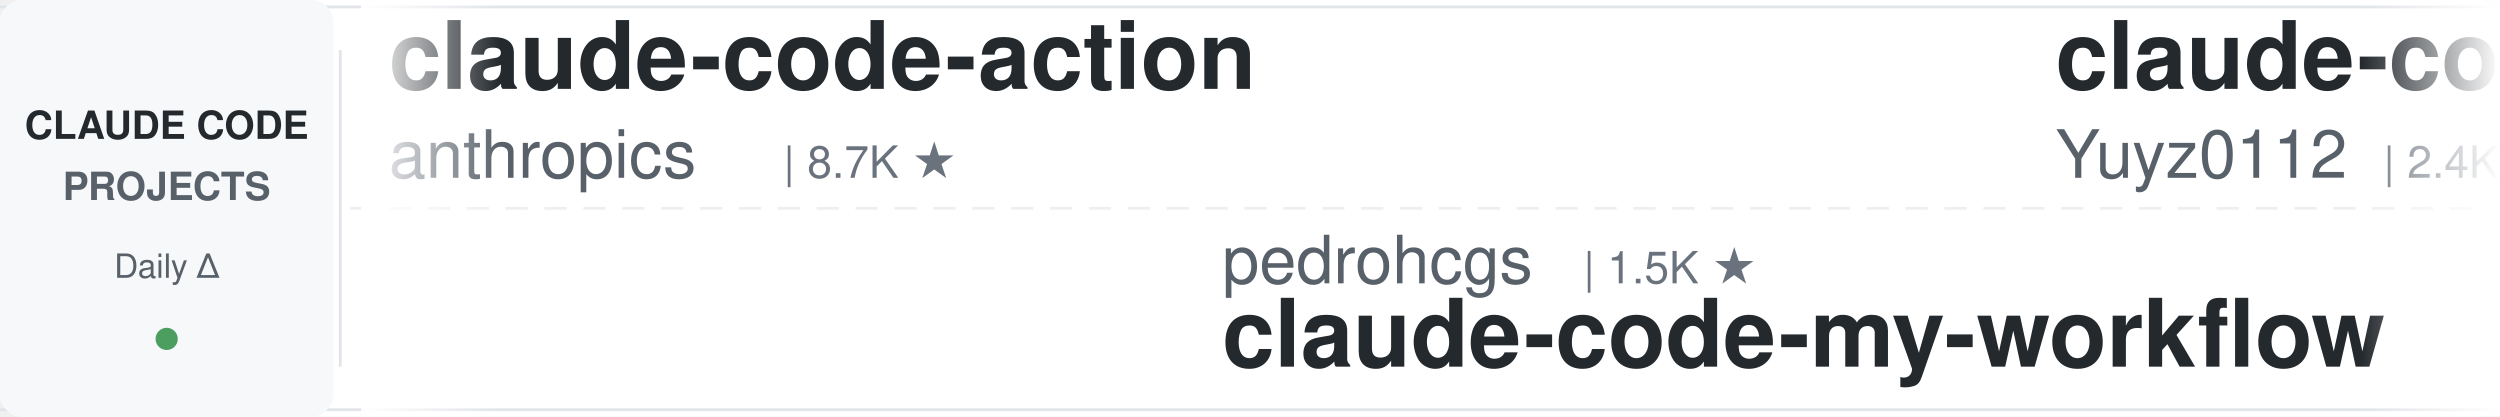
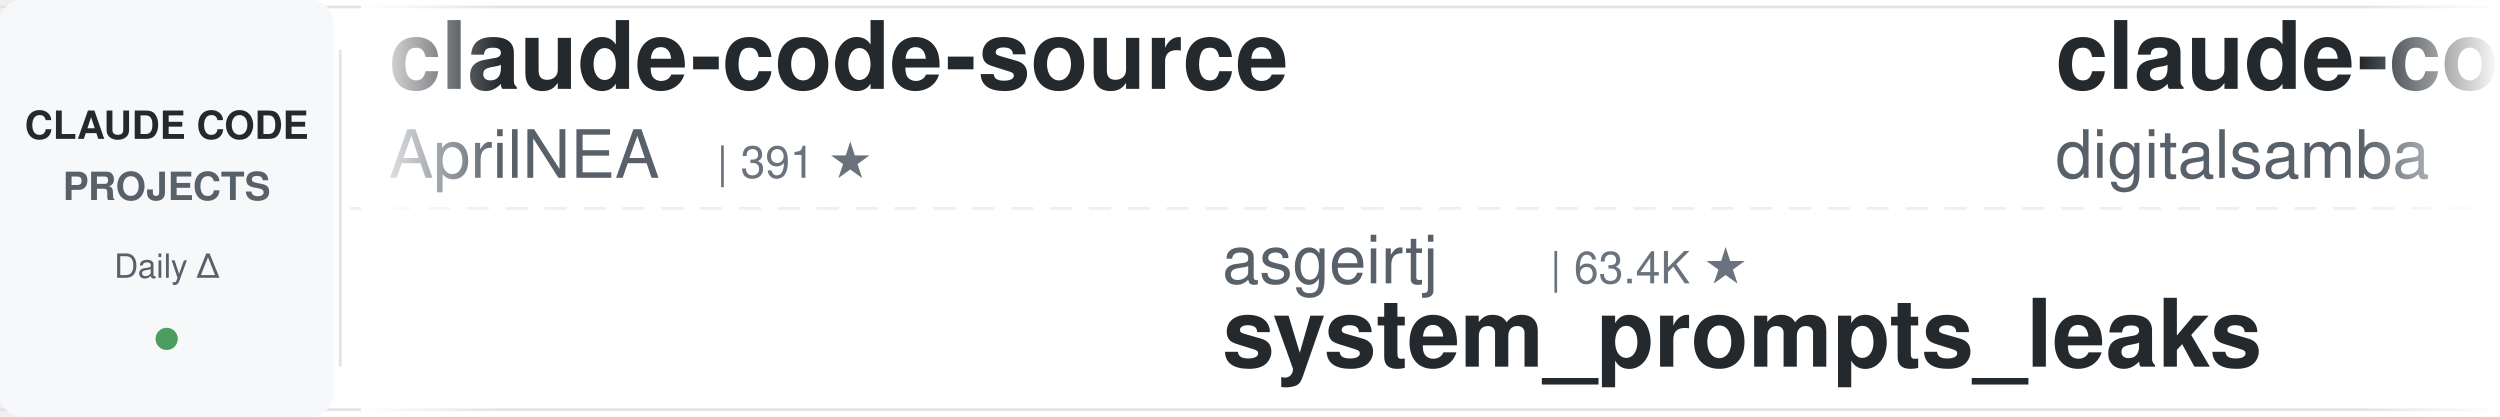
<svg xmlns="http://www.w3.org/2000/svg" width="900" height="150">
  <defs>
    <linearGradient id="leftFade" x1="0%" y1="0%" x2="100%" y2="0%">
      <stop offset="0%" style="stop-color:#ffffff;stop-opacity:1" />
      <stop offset="100%" style="stop-color:#ffffff;stop-opacity:0" />
    </linearGradient>
    <linearGradient id="rightFade" x1="0%" y1="0%" x2="100%" y2="0%">
      <stop offset="0%" style="stop-color:#ffffff;stop-opacity:0" />
      <stop offset="100%" style="stop-color:#ffffff;stop-opacity:1" />
    </linearGradient>
  </defs>
  <rect width="900" height="150" fill="#ffffff" rx="8" />
  <rect x="0" y="2" width="900" height="1" fill="#e1e4e8" />
  <rect x="0" y="147" width="900" height="1" fill="#e1e4e8" />
  <line x1="0" y1="75" x2="900" y2="75" stroke="#e1e4e8" stroke-width="1" stroke-dasharray="8 6" opacity="0.6" />
  <rect x="0" y="0" width="120" height="150" fill="#f6f8fa" rx="8" />
  <text x="60" y="50" font-family="-apple-system, BlinkMacSystemFont, 'Segoe UI', Helvetica, Arial, sans-serif" font-size="14" font-weight="600" fill="#24292e" text-anchor="middle">CLAUDE CODE</text>
  <text x="60" y="72" font-family="-apple-system, BlinkMacSystemFont, 'Segoe UI', Helvetica, Arial, sans-serif" font-size="14" font-weight="600" fill="#586069" text-anchor="middle">PROJECTS</text>
  <text x="60" y="100" font-family="-apple-system, BlinkMacSystemFont, 'Segoe UI', Helvetica, Arial, sans-serif" font-size="12" font-weight="500" fill="#586069" text-anchor="middle">Daily Δ</text>
  <circle cx="60" cy="122" r="4" fill="#22863a" opacity="0.8" />
  <rect x="122" y="18" width="1" height="114" fill="#e1e4e8" />
  <clipPath id="tickerClip">
    <rect x="130" y="0" width="770" height="150" />
  </clipPath>
  <g clip-path="url(#tickerClip)">
    <g id="tickerItems">
      <animateTransform attributeName="transform" attributeType="XML" type="translate" from="0 0" to="-3000 0" dur="54s" repeatCount="indefinite" />
      <g transform="translate(0, 0)">
-         <text x="140" y="32" font-family="-apple-system, BlinkMacSystemFont, 'Segoe UI', Helvetica, Arial, sans-serif" font-size="34" font-weight="600" fill="#24292e">claude-code-action</text>
-         <text x="140" y="64" font-family="-apple-system, BlinkMacSystemFont, 'Segoe UI', Helvetica, Arial, sans-serif" font-size="24" font-weight="400" fill="#586069">anthropics</text>
-         <text x="282" y="64" font-family="-apple-system, BlinkMacSystemFont, 'Segoe UI', Helvetica, Arial, sans-serif" font-size="16" font-weight="500" fill="#6a737d">| 8.7K ★</text>
+         <text x="140" y="32" font-family="-apple-system, BlinkMacSystemFont, 'Segoe UI', Helvetica, Arial, sans-serif" font-size="34" font-weight="600" fill="#24292e">claude-code-source</text>
+         <text x="140" y="64" font-family="-apple-system, BlinkMacSystemFont, 'Segoe UI', Helvetica, Arial, sans-serif" font-size="24" font-weight="400" fill="#586069">AprilNEA</text>
+         <text x="258" y="64" font-family="-apple-system, BlinkMacSystemFont, 'Segoe UI', Helvetica, Arial, sans-serif" font-size="16" font-weight="500" fill="#6a737d">| 391 ★</text>
      </g>
      <g transform="translate(300, 0)">
-         <text x="140" y="102" font-family="-apple-system, BlinkMacSystemFont, 'Segoe UI', Helvetica, Arial, sans-serif" font-size="24" font-weight="400" fill="#586069">pedrohcgs</text>
-         <text x="270" y="102" font-family="-apple-system, BlinkMacSystemFont, 'Segoe UI', Helvetica, Arial, sans-serif" font-size="16" font-weight="500" fill="#6a737d">| 1.5K ★</text>
-         <text x="140" y="132" font-family="-apple-system, BlinkMacSystemFont, 'Segoe UI', Helvetica, Arial, sans-serif" font-size="34" font-weight="600" fill="#24292e">claude-code-my-workflow</text>
+         <text x="140" y="102" font-family="-apple-system, BlinkMacSystemFont, 'Segoe UI', Helvetica, Arial, sans-serif" font-size="24" font-weight="400" fill="#586069">asgeirtj</text>
+         <text x="258" y="102" font-family="-apple-system, BlinkMacSystemFont, 'Segoe UI', Helvetica, Arial, sans-serif" font-size="16" font-weight="500" fill="#6a737d">| 63.4K ★</text>
+         <text x="140" y="132" font-family="-apple-system, BlinkMacSystemFont, 'Segoe UI', Helvetica, Arial, sans-serif" font-size="34" font-weight="600" fill="#24292e">system_prompts_leaks</text>
      </g>
      <g transform="translate(600, 0)">
-         <text x="140" y="32" font-family="-apple-system, BlinkMacSystemFont, 'Segoe UI', Helvetica, Arial, sans-serif" font-size="34" font-weight="600" fill="#24292e">claude-code-reverse</text>
-         <text x="140" y="64" font-family="-apple-system, BlinkMacSystemFont, 'Segoe UI', Helvetica, Arial, sans-serif" font-size="24" font-weight="400" fill="#586069">Yuyz0112</text>
-         <text x="258" y="64" font-family="-apple-system, BlinkMacSystemFont, 'Segoe UI', Helvetica, Arial, sans-serif" font-size="16" font-weight="500" fill="#6a737d">| 2.4K ★</text>
+         <text x="140" y="32" font-family="-apple-system, BlinkMacSystemFont, 'Segoe UI', Helvetica, Arial, sans-serif" font-size="34" font-weight="600" fill="#24292e">claude-code-video-toolki...</text>
+         <text x="140" y="64" font-family="-apple-system, BlinkMacSystemFont, 'Segoe UI', Helvetica, Arial, sans-serif" font-size="24" font-weight="400" fill="#586069">digitalsamba</text>
+         <text x="306" y="64" font-family="-apple-system, BlinkMacSystemFont, 'Segoe UI', Helvetica, Arial, sans-serif" font-size="16" font-weight="500" fill="#6a737d">| 2.0K ★</text>
      </g>
      <g transform="translate(900, 0)">
-         <text x="140" y="102" font-family="-apple-system, BlinkMacSystemFont, 'Segoe UI', Helvetica, Arial, sans-serif" font-size="24" font-weight="400" fill="#586069">lorryjovens-hub</text>
-         <text x="342" y="102" font-family="-apple-system, BlinkMacSystemFont, 'Segoe UI', Helvetica, Arial, sans-serif" font-size="16" font-weight="500" fill="#6a737d">| 1.7K ★</text>
-         <text x="140" y="132" font-family="-apple-system, BlinkMacSystemFont, 'Segoe UI', Helvetica, Arial, sans-serif" font-size="34" font-weight="600" fill="#24292e">claude-code-rust</text>
+         <text x="140" y="102" font-family="-apple-system, BlinkMacSystemFont, 'Segoe UI', Helvetica, Arial, sans-serif" font-size="24" font-weight="400" fill="#586069">RichardAtCT</text>
+         <text x="294" y="102" font-family="-apple-system, BlinkMacSystemFont, 'Segoe UI', Helvetica, Arial, sans-serif" font-size="16" font-weight="500" fill="#6a737d">| 2.8K ★</text>
+         <text x="140" y="132" font-family="-apple-system, BlinkMacSystemFont, 'Segoe UI', Helvetica, Arial, sans-serif" font-size="34" font-weight="600" fill="#24292e">claude-code-telegram</text>
      </g>
      <g transform="translate(1200, 0)">
-         <text x="140" y="32" font-family="-apple-system, BlinkMacSystemFont, 'Segoe UI', Helvetica, Arial, sans-serif" font-size="34" font-weight="600" fill="#24292e">free-claude-code</text>
-         <text x="140" y="64" font-family="-apple-system, BlinkMacSystemFont, 'Segoe UI', Helvetica, Arial, sans-serif" font-size="24" font-weight="400" fill="#586069">Alishahryar1</text>
-         <text x="306" y="64" font-family="-apple-system, BlinkMacSystemFont, 'Segoe UI', Helvetica, Arial, sans-serif" font-size="16" font-weight="500" fill="#6a737d">| 47.3K ★</text>
+         <text x="140" y="32" font-family="-apple-system, BlinkMacSystemFont, 'Segoe UI', Helvetica, Arial, sans-serif" font-size="34" font-weight="600" fill="#24292e">claude-code-local</text>
+         <text x="140" y="64" font-family="-apple-system, BlinkMacSystemFont, 'Segoe UI', Helvetica, Arial, sans-serif" font-size="24" font-weight="400" fill="#586069">nicedreamzapp</text>
+         <text x="318" y="64" font-family="-apple-system, BlinkMacSystemFont, 'Segoe UI', Helvetica, Arial, sans-serif" font-size="16" font-weight="500" fill="#6a737d">| 3.2K ★</text>
      </g>
      <g transform="translate(1500, 0)">
-         <text x="140" y="102" font-family="-apple-system, BlinkMacSystemFont, 'Segoe UI', Helvetica, Arial, sans-serif" font-size="24" font-weight="400" fill="#586069">JrCx7scC</text>
-         <text x="258" y="102" font-family="-apple-system, BlinkMacSystemFont, 'Segoe UI', Helvetica, Arial, sans-serif" font-size="16" font-weight="500" fill="#6a737d">| 374 ★</text>
-         <text x="140" y="132" font-family="-apple-system, BlinkMacSystemFont, 'Segoe UI', Helvetica, Arial, sans-serif" font-size="34" font-weight="600" fill="#24292e">claude-code-source</text>
+         <text x="140" y="102" font-family="-apple-system, BlinkMacSystemFont, 'Segoe UI', Helvetica, Arial, sans-serif" font-size="24" font-weight="400" fill="#586069">alejandrobalderas</text>
+         <text x="366" y="102" font-family="-apple-system, BlinkMacSystemFont, 'Segoe UI', Helvetica, Arial, sans-serif" font-size="16" font-weight="500" fill="#6a737d">| 2.8K ★</text>
+         <text x="140" y="132" font-family="-apple-system, BlinkMacSystemFont, 'Segoe UI', Helvetica, Arial, sans-serif" font-size="34" font-weight="600" fill="#24292e">claude-code-from-source</text>
      </g>
      <g transform="translate(1800, 0)">
-         <text x="140" y="32" font-family="-apple-system, BlinkMacSystemFont, 'Segoe UI', Helvetica, Arial, sans-serif" font-size="34" font-weight="600" fill="#24292e">claude-code-transcripts</text>
-         <text x="140" y="64" font-family="-apple-system, BlinkMacSystemFont, 'Segoe UI', Helvetica, Arial, sans-serif" font-size="24" font-weight="400" fill="#586069">simonw</text>
-         <text x="234" y="64" font-family="-apple-system, BlinkMacSystemFont, 'Segoe UI', Helvetica, Arial, sans-serif" font-size="16" font-weight="500" fill="#6a737d">| 1.7K ★</text>
+         <text x="140" y="32" font-family="-apple-system, BlinkMacSystemFont, 'Segoe UI', Helvetica, Arial, sans-serif" font-size="34" font-weight="600" fill="#24292e">pi-vs-claude-code</text>
+         <text x="140" y="64" font-family="-apple-system, BlinkMacSystemFont, 'Segoe UI', Helvetica, Arial, sans-serif" font-size="24" font-weight="400" fill="#586069">disler</text>
+         <text x="234" y="64" font-family="-apple-system, BlinkMacSystemFont, 'Segoe UI', Helvetica, Arial, sans-serif" font-size="16" font-weight="500" fill="#6a737d">| 1.6K ★</text>
      </g>
      <g transform="translate(2100, 0)">
-         <text x="140" y="102" font-family="-apple-system, BlinkMacSystemFont, 'Segoe UI', Helvetica, Arial, sans-serif" font-size="24" font-weight="400" fill="#586069">nicedreamzapp</text>
-         <text x="318" y="102" font-family="-apple-system, BlinkMacSystemFont, 'Segoe UI', Helvetica, Arial, sans-serif" font-size="16" font-weight="500" fill="#6a737d">| 3.2K ★</text>
-         <text x="140" y="132" font-family="-apple-system, BlinkMacSystemFont, 'Segoe UI', Helvetica, Arial, sans-serif" font-size="34" font-weight="600" fill="#24292e">claude-code-local</text>
+         <text x="140" y="102" font-family="-apple-system, BlinkMacSystemFont, 'Segoe UI', Helvetica, Arial, sans-serif" font-size="24" font-weight="400" fill="#586069">ding113</text>
+         <text x="246" y="102" font-family="-apple-system, BlinkMacSystemFont, 'Segoe UI', Helvetica, Arial, sans-serif" font-size="16" font-weight="500" fill="#6a737d">| 3.3K ★</text>
+         <text x="140" y="132" font-family="-apple-system, BlinkMacSystemFont, 'Segoe UI', Helvetica, Arial, sans-serif" font-size="34" font-weight="600" fill="#24292e">claude-code-hub</text>
      </g>
      <g transform="translate(2400, 0)">
-         <text x="140" y="32" font-family="-apple-system, BlinkMacSystemFont, 'Segoe UI', Helvetica, Arial, sans-serif" font-size="34" font-weight="600" fill="#24292e">andrej-karpathy-skills</text>
-         <text x="140" y="64" font-family="-apple-system, BlinkMacSystemFont, 'Segoe UI', Helvetica, Arial, sans-serif" font-size="24" font-weight="400" fill="#586069">multica-ai</text>
-         <text x="282" y="64" font-family="-apple-system, BlinkMacSystemFont, 'Segoe UI', Helvetica, Arial, sans-serif" font-size="16" font-weight="500" fill="#6a737d">| 205.4K ★</text>
+         <text x="140" y="32" font-family="-apple-system, BlinkMacSystemFont, 'Segoe UI', Helvetica, Arial, sans-serif" font-size="34" font-weight="600" fill="#24292e">awesome-claude-code</text>
+         <text x="140" y="64" font-family="-apple-system, BlinkMacSystemFont, 'Segoe UI', Helvetica, Arial, sans-serif" font-size="24" font-weight="400" fill="#586069">jqueryscript</text>
+         <text x="306" y="64" font-family="-apple-system, BlinkMacSystemFont, 'Segoe UI', Helvetica, Arial, sans-serif" font-size="16" font-weight="500" fill="#6a737d">| 502 ★</text>
      </g>
      <g transform="translate(2700, 0)">
-         <text x="140" y="102" font-family="-apple-system, BlinkMacSystemFont, 'Segoe UI', Helvetica, Arial, sans-serif" font-size="24" font-weight="400" fill="#586069">feiskyer</text>
-         <text x="258" y="102" font-family="-apple-system, BlinkMacSystemFont, 'Segoe UI', Helvetica, Arial, sans-serif" font-size="16" font-weight="500" fill="#6a737d">| 1.6K ★</text>
-         <text x="140" y="132" font-family="-apple-system, BlinkMacSystemFont, 'Segoe UI', Helvetica, Arial, sans-serif" font-size="34" font-weight="600" fill="#24292e">claude-code-settings</text>
+         <text x="140" y="102" font-family="-apple-system, BlinkMacSystemFont, 'Segoe UI', Helvetica, Arial, sans-serif" font-size="24" font-weight="400" fill="#586069">AICoderTudou</text>
+         <text x="306" y="102" font-family="-apple-system, BlinkMacSystemFont, 'Segoe UI', Helvetica, Arial, sans-serif" font-size="16" font-weight="500" fill="#6a737d">| 496 ★</text>
+         <text x="140" y="132" font-family="-apple-system, BlinkMacSystemFont, 'Segoe UI', Helvetica, Arial, sans-serif" font-size="34" font-weight="600" fill="#24292e">claude-code-tudou</text>
      </g>
      <g transform="translate(3000, 0)">
-         <text x="140" y="32" font-family="-apple-system, BlinkMacSystemFont, 'Segoe UI', Helvetica, Arial, sans-serif" font-size="34" font-weight="600" fill="#24292e">claude-code-action</text>
-         <text x="140" y="64" font-family="-apple-system, BlinkMacSystemFont, 'Segoe UI', Helvetica, Arial, sans-serif" font-size="24" font-weight="400" fill="#586069">anthropics</text>
-         <text x="282" y="64" font-family="-apple-system, BlinkMacSystemFont, 'Segoe UI', Helvetica, Arial, sans-serif" font-size="16" font-weight="500" fill="#6a737d">| 8.7K ★</text>
+         <text x="140" y="32" font-family="-apple-system, BlinkMacSystemFont, 'Segoe UI', Helvetica, Arial, sans-serif" font-size="34" font-weight="600" fill="#24292e">claude-code-source</text>
+         <text x="140" y="64" font-family="-apple-system, BlinkMacSystemFont, 'Segoe UI', Helvetica, Arial, sans-serif" font-size="24" font-weight="400" fill="#586069">AprilNEA</text>
+         <text x="258" y="64" font-family="-apple-system, BlinkMacSystemFont, 'Segoe UI', Helvetica, Arial, sans-serif" font-size="16" font-weight="500" fill="#6a737d">| 391 ★</text>
      </g>
      <g transform="translate(3300, 0)">
-         <text x="140" y="102" font-family="-apple-system, BlinkMacSystemFont, 'Segoe UI', Helvetica, Arial, sans-serif" font-size="24" font-weight="400" fill="#586069">pedrohcgs</text>
-         <text x="270" y="102" font-family="-apple-system, BlinkMacSystemFont, 'Segoe UI', Helvetica, Arial, sans-serif" font-size="16" font-weight="500" fill="#6a737d">| 1.5K ★</text>
-         <text x="140" y="132" font-family="-apple-system, BlinkMacSystemFont, 'Segoe UI', Helvetica, Arial, sans-serif" font-size="34" font-weight="600" fill="#24292e">claude-code-my-workflow</text>
+         <text x="140" y="102" font-family="-apple-system, BlinkMacSystemFont, 'Segoe UI', Helvetica, Arial, sans-serif" font-size="24" font-weight="400" fill="#586069">asgeirtj</text>
+         <text x="258" y="102" font-family="-apple-system, BlinkMacSystemFont, 'Segoe UI', Helvetica, Arial, sans-serif" font-size="16" font-weight="500" fill="#6a737d">| 63.4K ★</text>
+         <text x="140" y="132" font-family="-apple-system, BlinkMacSystemFont, 'Segoe UI', Helvetica, Arial, sans-serif" font-size="34" font-weight="600" fill="#24292e">system_prompts_leaks</text>
      </g>
      <g transform="translate(3600, 0)">
-         <text x="140" y="32" font-family="-apple-system, BlinkMacSystemFont, 'Segoe UI', Helvetica, Arial, sans-serif" font-size="34" font-weight="600" fill="#24292e">claude-code-reverse</text>
-         <text x="140" y="64" font-family="-apple-system, BlinkMacSystemFont, 'Segoe UI', Helvetica, Arial, sans-serif" font-size="24" font-weight="400" fill="#586069">Yuyz0112</text>
-         <text x="258" y="64" font-family="-apple-system, BlinkMacSystemFont, 'Segoe UI', Helvetica, Arial, sans-serif" font-size="16" font-weight="500" fill="#6a737d">| 2.4K ★</text>
+         <text x="140" y="32" font-family="-apple-system, BlinkMacSystemFont, 'Segoe UI', Helvetica, Arial, sans-serif" font-size="34" font-weight="600" fill="#24292e">claude-code-video-toolki...</text>
+         <text x="140" y="64" font-family="-apple-system, BlinkMacSystemFont, 'Segoe UI', Helvetica, Arial, sans-serif" font-size="24" font-weight="400" fill="#586069">digitalsamba</text>
+         <text x="306" y="64" font-family="-apple-system, BlinkMacSystemFont, 'Segoe UI', Helvetica, Arial, sans-serif" font-size="16" font-weight="500" fill="#6a737d">| 2.0K ★</text>
      </g>
      <g transform="translate(3900, 0)">
-         <text x="140" y="102" font-family="-apple-system, BlinkMacSystemFont, 'Segoe UI', Helvetica, Arial, sans-serif" font-size="24" font-weight="400" fill="#586069">lorryjovens-hub</text>
-         <text x="342" y="102" font-family="-apple-system, BlinkMacSystemFont, 'Segoe UI', Helvetica, Arial, sans-serif" font-size="16" font-weight="500" fill="#6a737d">| 1.7K ★</text>
-         <text x="140" y="132" font-family="-apple-system, BlinkMacSystemFont, 'Segoe UI', Helvetica, Arial, sans-serif" font-size="34" font-weight="600" fill="#24292e">claude-code-rust</text>
+         <text x="140" y="102" font-family="-apple-system, BlinkMacSystemFont, 'Segoe UI', Helvetica, Arial, sans-serif" font-size="24" font-weight="400" fill="#586069">RichardAtCT</text>
+         <text x="294" y="102" font-family="-apple-system, BlinkMacSystemFont, 'Segoe UI', Helvetica, Arial, sans-serif" font-size="16" font-weight="500" fill="#6a737d">| 2.8K ★</text>
+         <text x="140" y="132" font-family="-apple-system, BlinkMacSystemFont, 'Segoe UI', Helvetica, Arial, sans-serif" font-size="34" font-weight="600" fill="#24292e">claude-code-telegram</text>
      </g>
    </g>
  </g>
  <rect x="130" y="0" width="50" height="150" fill="url(#leftFade)" />
  <rect x="850" y="0" width="50" height="150" fill="url(#rightFade)" />
</svg>
